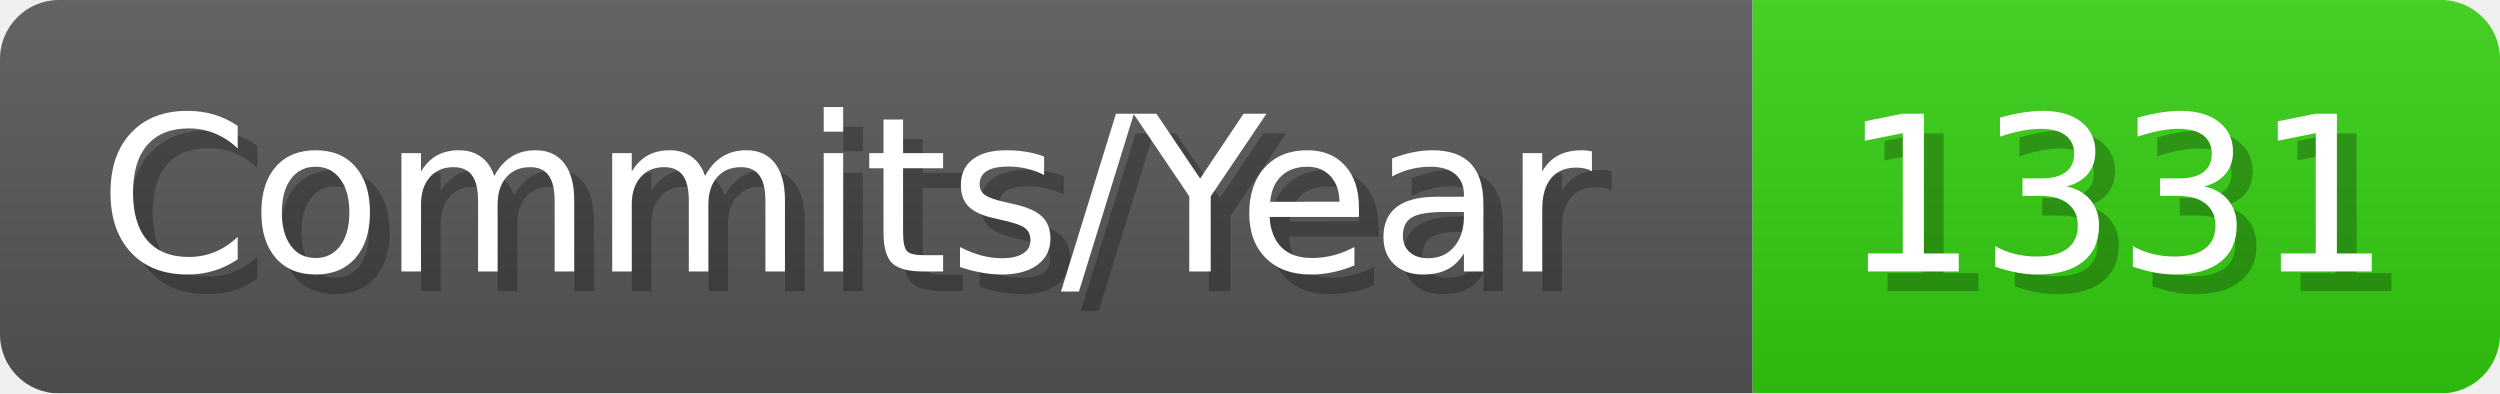
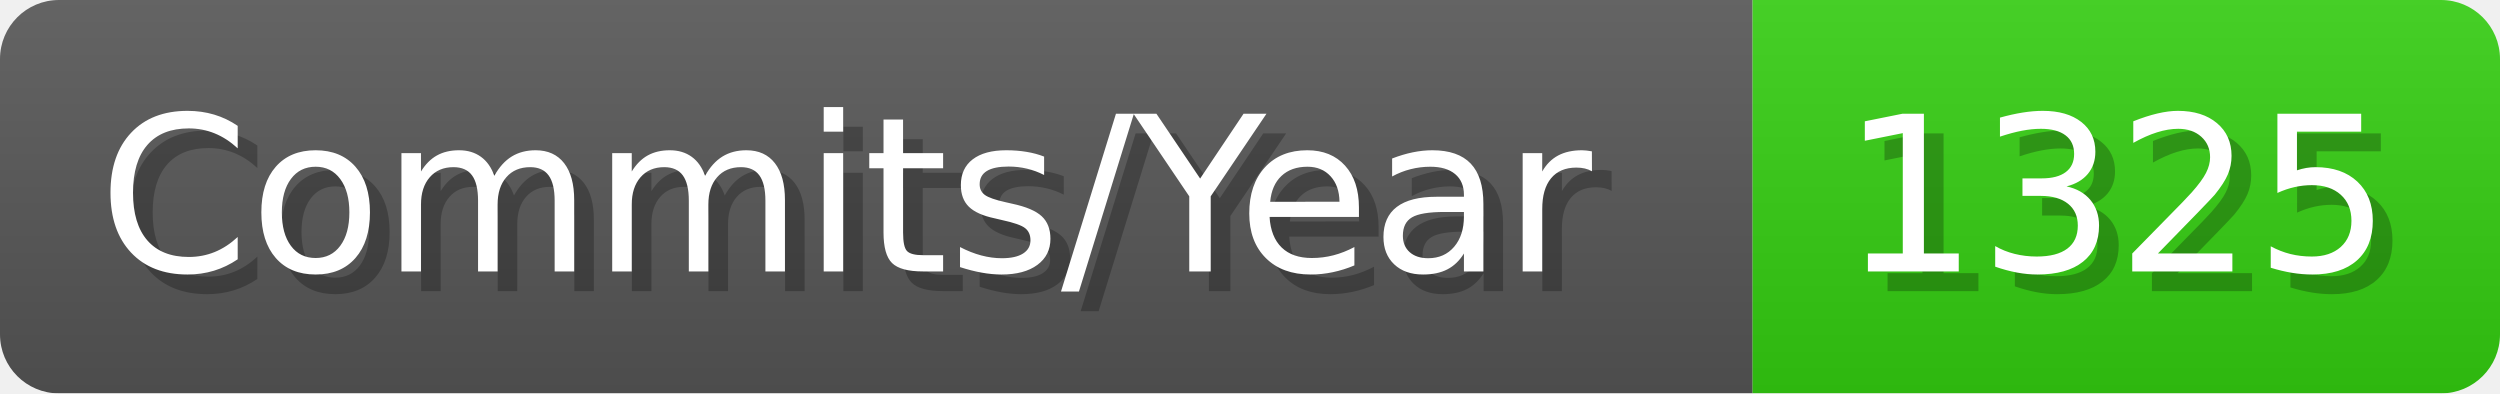
- <svg xmlns="http://www.w3.org/2000/svg" width="127.1" height="20" viewBox="0 0 1271 200" role="img" aria-label="Commits/Year: 1331">
+ <svg xmlns="http://www.w3.org/2000/svg" width="127.1" height="20" viewBox="0 0 1271 200" role="img" aria-label="Commits/Year: 1325">
  <linearGradient id="aUPdi" x2="0" y2="100%">
    <stop offset="0" stop-opacity=".1" stop-color="#EEE" />
    <stop offset="1" stop-opacity=".1" />
  </linearGradient>
  <mask id="WfAiQ">
    <rect width="1271" height="200" rx="30" fill="#FFF" />
  </mask>
  <g mask="url(#WfAiQ)">
    <rect width="891" height="200" fill="#555" />
    <rect width="380" height="200" fill="#3C1" x="891" />
    <rect width="1271" height="200" fill="url(#aUPdi)" />
  </g>
  <g aria-hidden="true" fill="#fff" text-anchor="start" font-family="Verdana,DejaVu Sans,sans-serif" font-size="110">
    <text x="60" y="148" textLength="791" fill="#000" opacity="0.25">Commits/Year</text>
    <text x="50" y="138" textLength="791">Commits/Year</text>
-     <text x="946" y="148" textLength="280" fill="#000" opacity="0.25">1331</text>
-     <text x="936" y="138" textLength="280">1331</text>
+     <text x="946" y="148" textLength="280" fill="#000" opacity="0.25">1325</text>
+     <text x="936" y="138" textLength="280">1325</text>
  </g>
</svg>
